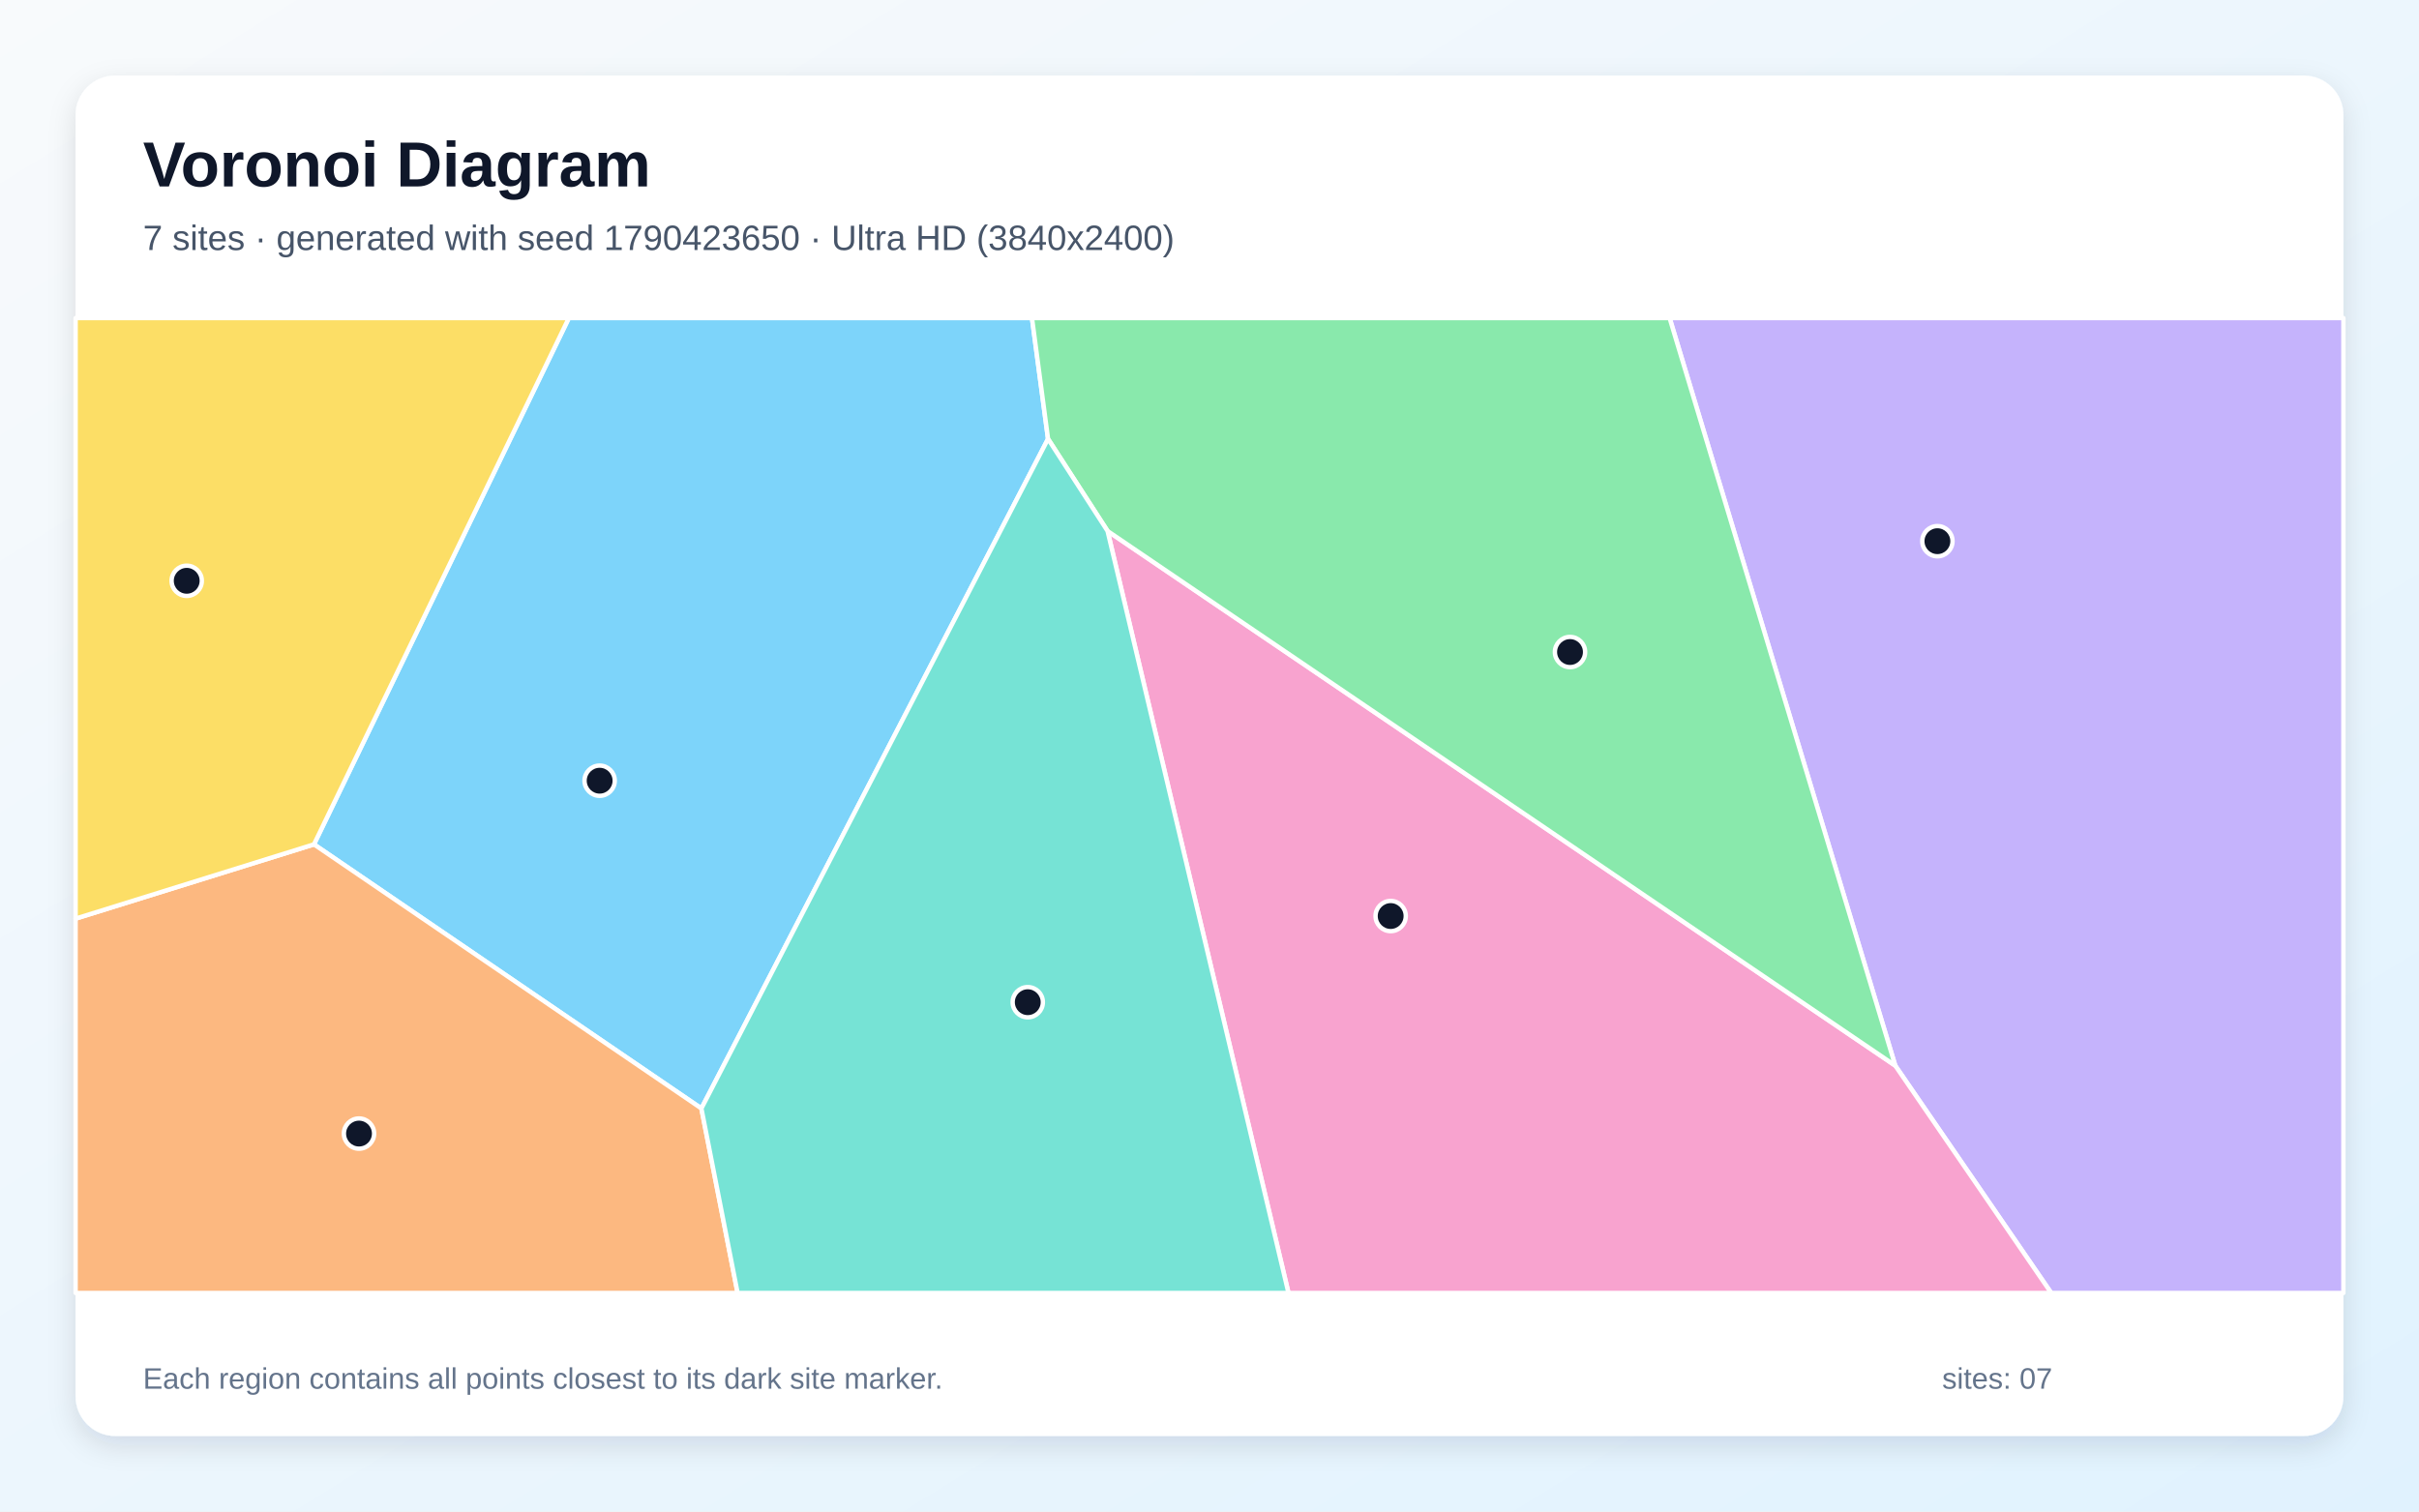
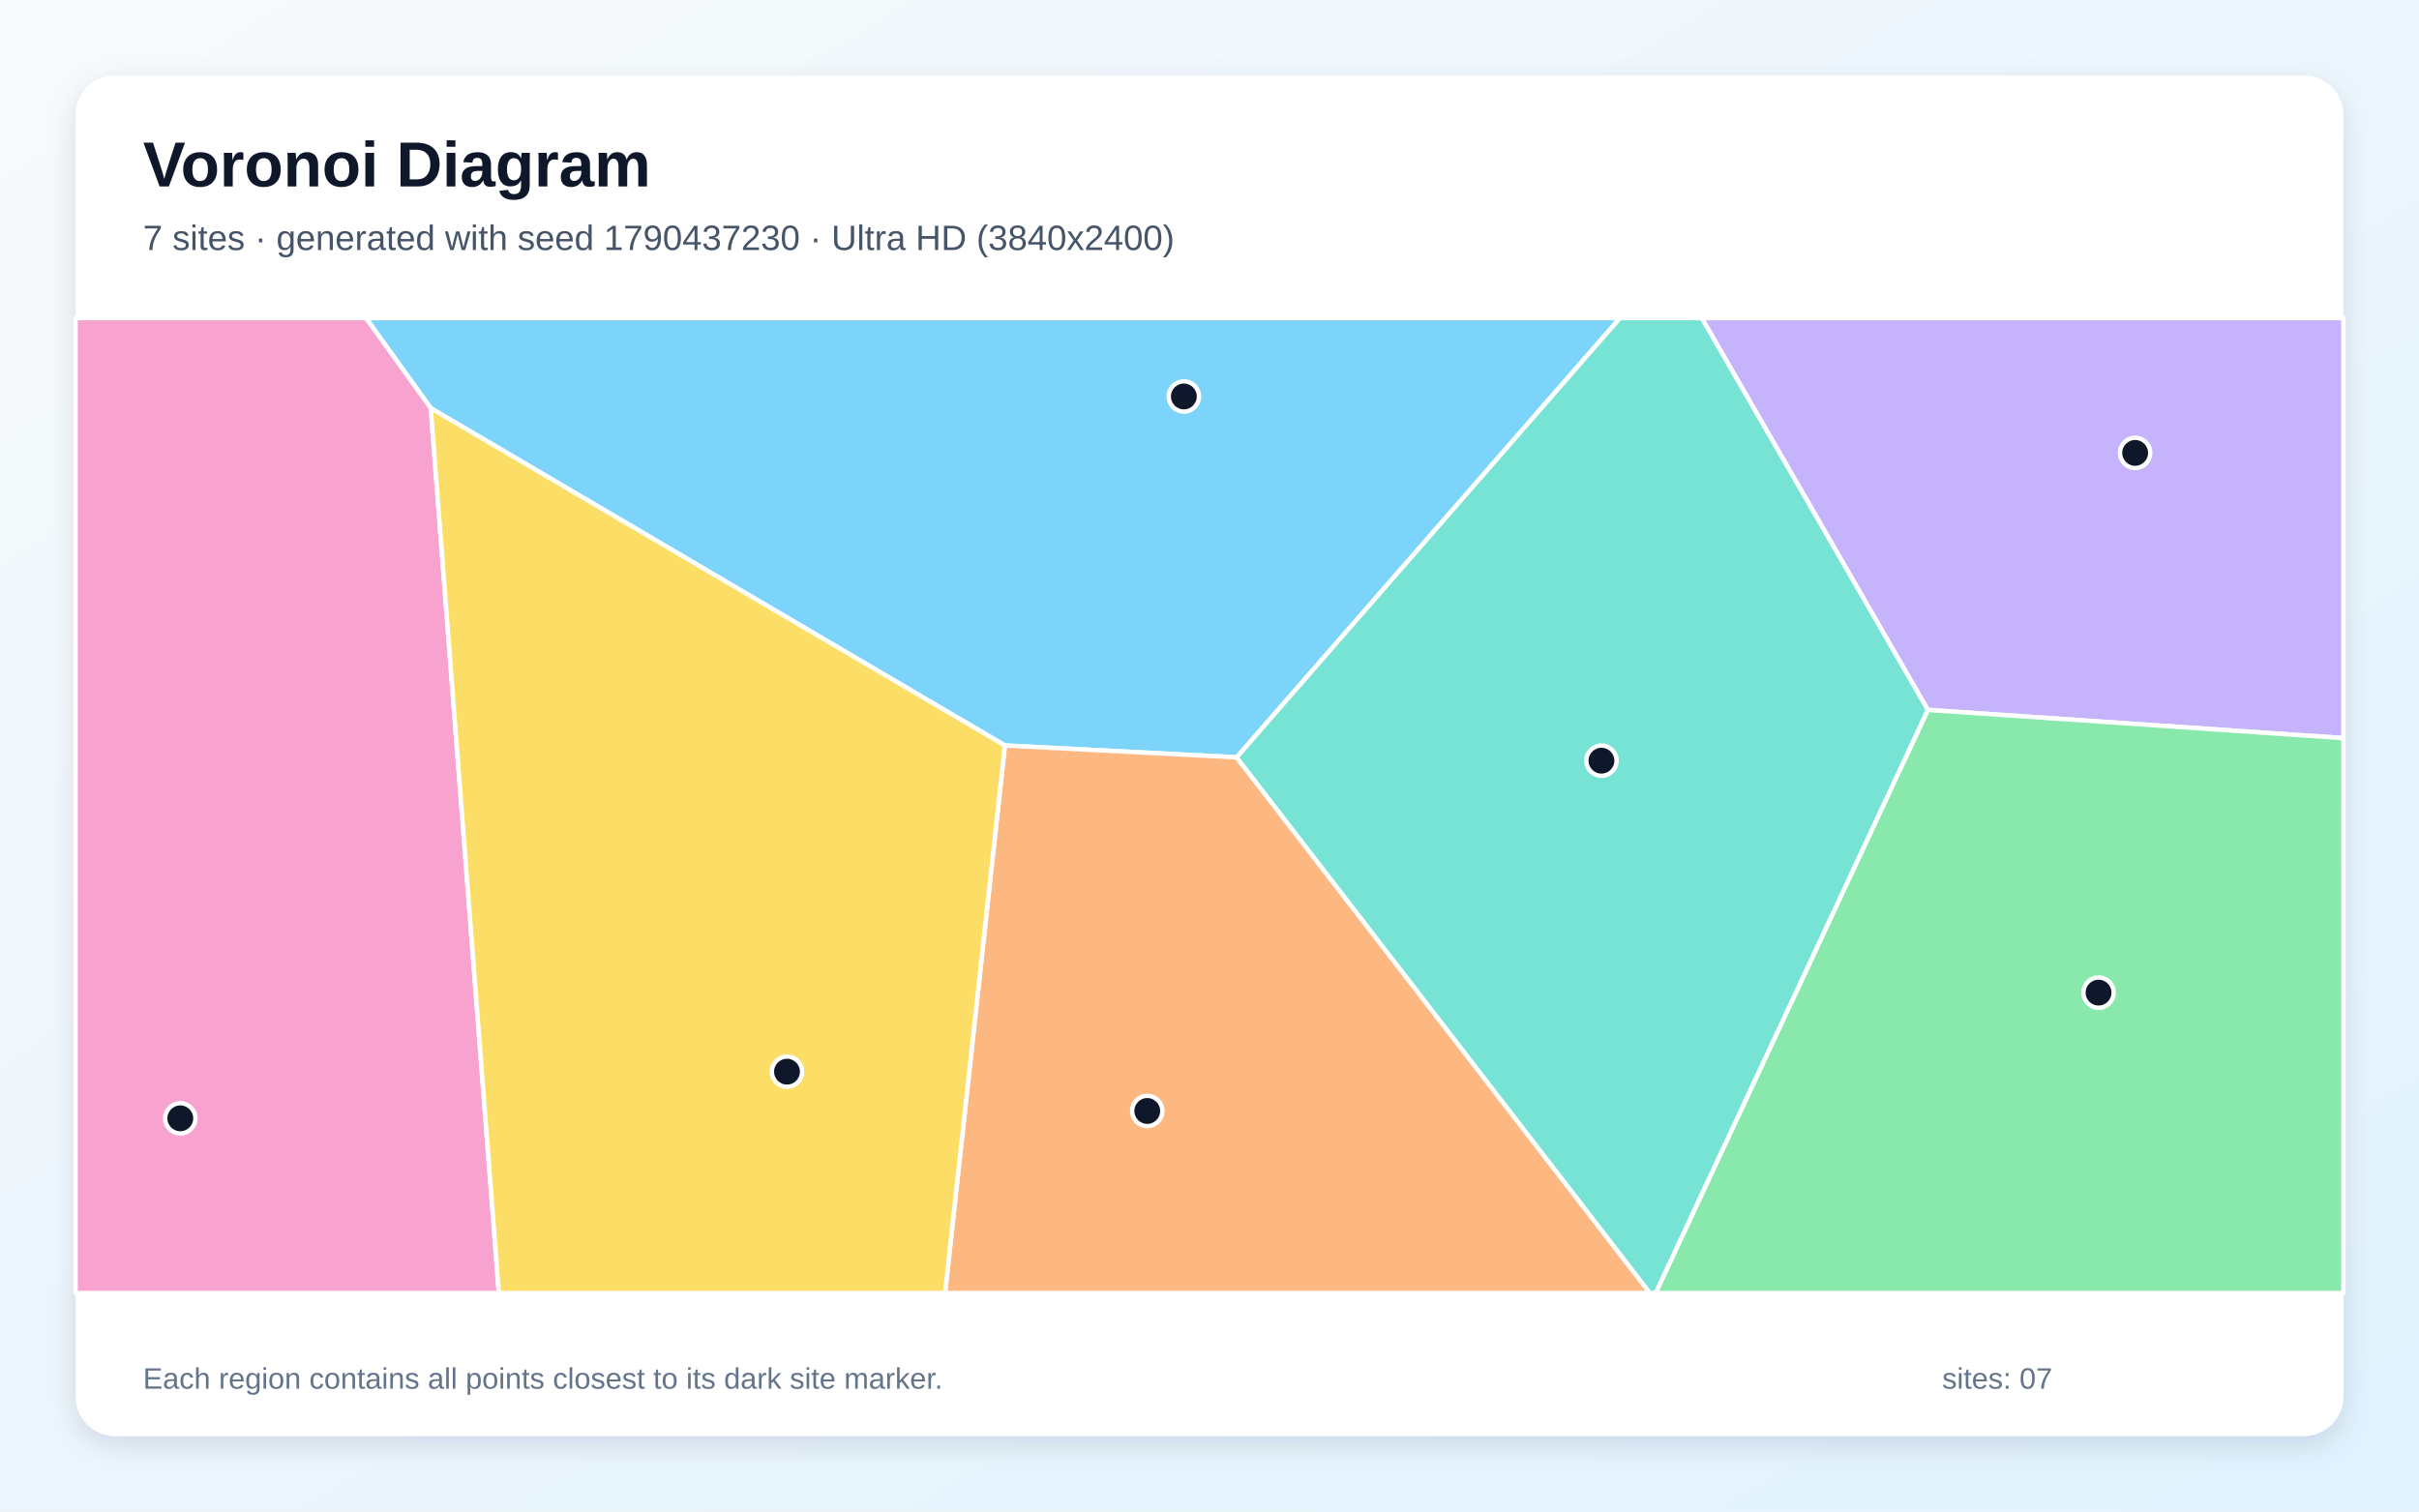
<svg xmlns="http://www.w3.org/2000/svg" width="3840" height="2400" viewBox="0 0 3840 2400" role="img" aria-labelledby="title description">
  <defs>
    <linearGradient id="background" x1="0" y1="0" x2="1" y2="1">
      <stop stop-color="#F8FAFC" />
      <stop offset="1" stop-color="#E0F2FE" />
    </linearGradient>
    <filter id="shadow" x="-5%" y="-5%" width="110%" height="110%">
      <feDropShadow dx="0" dy="15" stdDeviation="22" flood-color="#0F172A" flood-opacity=".12" />
    </filter>
  </defs>
  <rect width="3840" height="2400" fill="url(#background)" />
  <rect x="120" y="120" width="3600" height="2160" rx="63" fill="#FFFFFF" filter="url(#shadow)" />
  <g font-family="Arial, sans-serif">
    <text x="227" y="296" font-size="101" font-weight="700" fill="#0F172A">Voronoi Diagram</text>
-     <text x="227" y="397" font-size="56" fill="#475569">7 sites · generated with seed 1790423650 · Ultra HD (3840x2400)</text>
+     <text x="227" y="397" font-size="56" fill="#475569">7 sites · generated with seed 1790437230 · Ultra HD (3840x2400)</text>
  </g>
  <g stroke="#FFFFFF" stroke-width="7" stroke-linejoin="round">
-     <polygon points="1113.4,1760.0 498.4,1340.7 903.0,505.0 1638.2,505.0 1663.7,696.9" fill="#38BDF8" fill-opacity="0.65" />
-     <polygon points="3008.6,1692.0 2650.4,505.0 3720.0,505.0 3720.0,2053.0 3256.2,2053.0" fill="#A78BFA" fill-opacity="0.65" />
-     <polygon points="1758.2,843.2 3008.6,1692.0 3256.2,2053.0 2045.4,2053.0" fill="#F472B6" fill-opacity="0.65" />
-     <polygon points="120.0,1458.6 498.4,1340.7 1113.4,1760.0 1170.9,2053.0 120.0,2053.0" fill="#FB923C" fill-opacity="0.65" />
-     <polygon points="120.0,1458.6 120.0,505.0 903.0,505.0 498.4,1340.7" fill="#FACC15" fill-opacity="0.65" />
-     <polygon points="1758.2,843.2 1663.7,696.9 1638.2,505.0 2650.4,505.0 3008.6,1692.0" fill="#4ADE80" fill-opacity="0.65" />
-     <polygon points="1113.4,1760.0 1663.7,696.9 1758.2,843.2 2045.4,2053.0 1170.9,2053.0" fill="#2DD4BF" fill-opacity="0.65" />
+     <polygon points="1963.1,1202.5 1595.2,1183.7 683.8,648.1 580.9,505.0 2571.6,505.0" fill="#38BDF8" fill-opacity="0.65" />
+     <polygon points="3060.3,1127.2 2701.4,505.0 3720.0,505.0 3720.0,1172.0" fill="#A78BFA" fill-opacity="0.65" />
+     <polygon points="120.0,505.0 580.9,505.0 683.8,648.1 791.9,2053.0 120.0,2053.0" fill="#F472B6" fill-opacity="0.65" />
+     <polygon points="1595.2,1183.7 1963.1,1202.5 2619.1,2053.0 1500.2,2053.0" fill="#FB923C" fill-opacity="0.65" />
+     <polygon points="683.8,648.1 1595.2,1183.7 1500.2,2053.0 791.9,2053.0" fill="#FACC15" fill-opacity="0.65" />
+     <polygon points="3060.3,1127.2 3720.0,1172.0 3720.0,2053.0 2628.2,2053.0" fill="#4ADE80" fill-opacity="0.65" />
+     <polygon points="1963.1,1202.5 2571.6,505.0 2701.4,505.0 3060.3,1127.2 2628.2,2053.0 2619.1,2053.0" fill="#2DD4BF" fill-opacity="0.65" />
  </g>
  <g>
-     <circle cx="951.9" cy="1239.6" r="24" fill="#0F172A" stroke="#FFFFFF" stroke-width="7" />
-     <circle cx="3075.5" cy="859.3" r="24" fill="#0F172A" stroke="#FFFFFF" stroke-width="7" />
-     <circle cx="2207.6" cy="1454.5" r="24" fill="#0F172A" stroke="#FFFFFF" stroke-width="7" />
-     <circle cx="569.9" cy="1799.9" r="24" fill="#0F172A" stroke="#FFFFFF" stroke-width="7" />
-     <circle cx="296.4" cy="922.2" r="24" fill="#0F172A" stroke="#FFFFFF" stroke-width="7" />
-     <circle cx="2492.3" cy="1035.3" r="24" fill="#0F172A" stroke="#FFFFFF" stroke-width="7" />
-     <circle cx="1631.5" cy="1591.3" r="24" fill="#0F172A" stroke="#FFFFFF" stroke-width="7" />
+     <circle cx="1879.3" cy="629.5" r="24" fill="#0F172A" stroke="#FFFFFF" stroke-width="7" />
+     <circle cx="3389.4" cy="719.1" r="24" fill="#0F172A" stroke="#FFFFFF" stroke-width="7" />
+     <circle cx="286.2" cy="1775.7" r="24" fill="#0F172A" stroke="#FFFFFF" stroke-width="7" />
+     <circle cx="1821.2" cy="1764.0" r="24" fill="#0F172A" stroke="#FFFFFF" stroke-width="7" />
+     <circle cx="1249.3" cy="1701.6" r="24" fill="#0F172A" stroke="#FFFFFF" stroke-width="7" />
+     <circle cx="3331.3" cy="1576.1" r="24" fill="#0F172A" stroke="#FFFFFF" stroke-width="7" />
+     <circle cx="2542.2" cy="1207.8" r="24" fill="#0F172A" stroke="#FFFFFF" stroke-width="7" />
  </g>
  <g font-family="Arial, sans-serif" font-size="47" fill="#64748B">
    <text x="227" y="2205">Each region contains all points closest to its dark site marker.</text>
    <text x="3083" y="2205">sites: 07</text>
  </g>
</svg>
